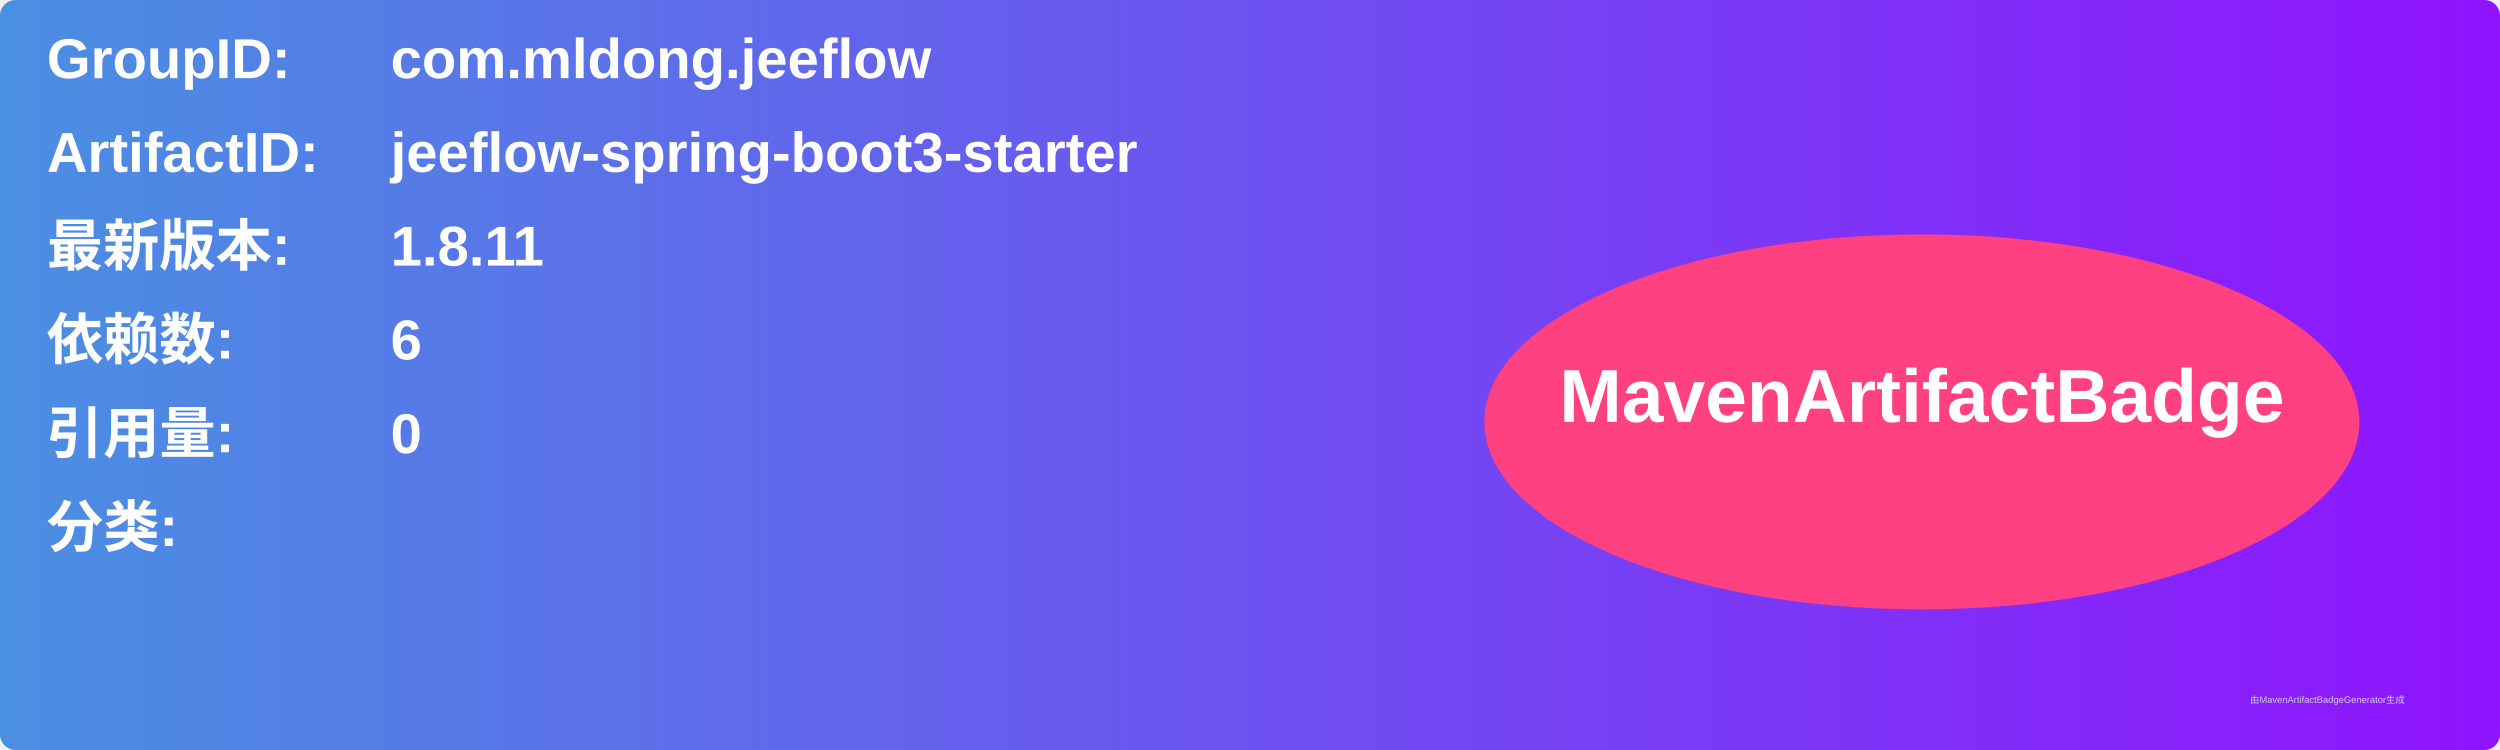
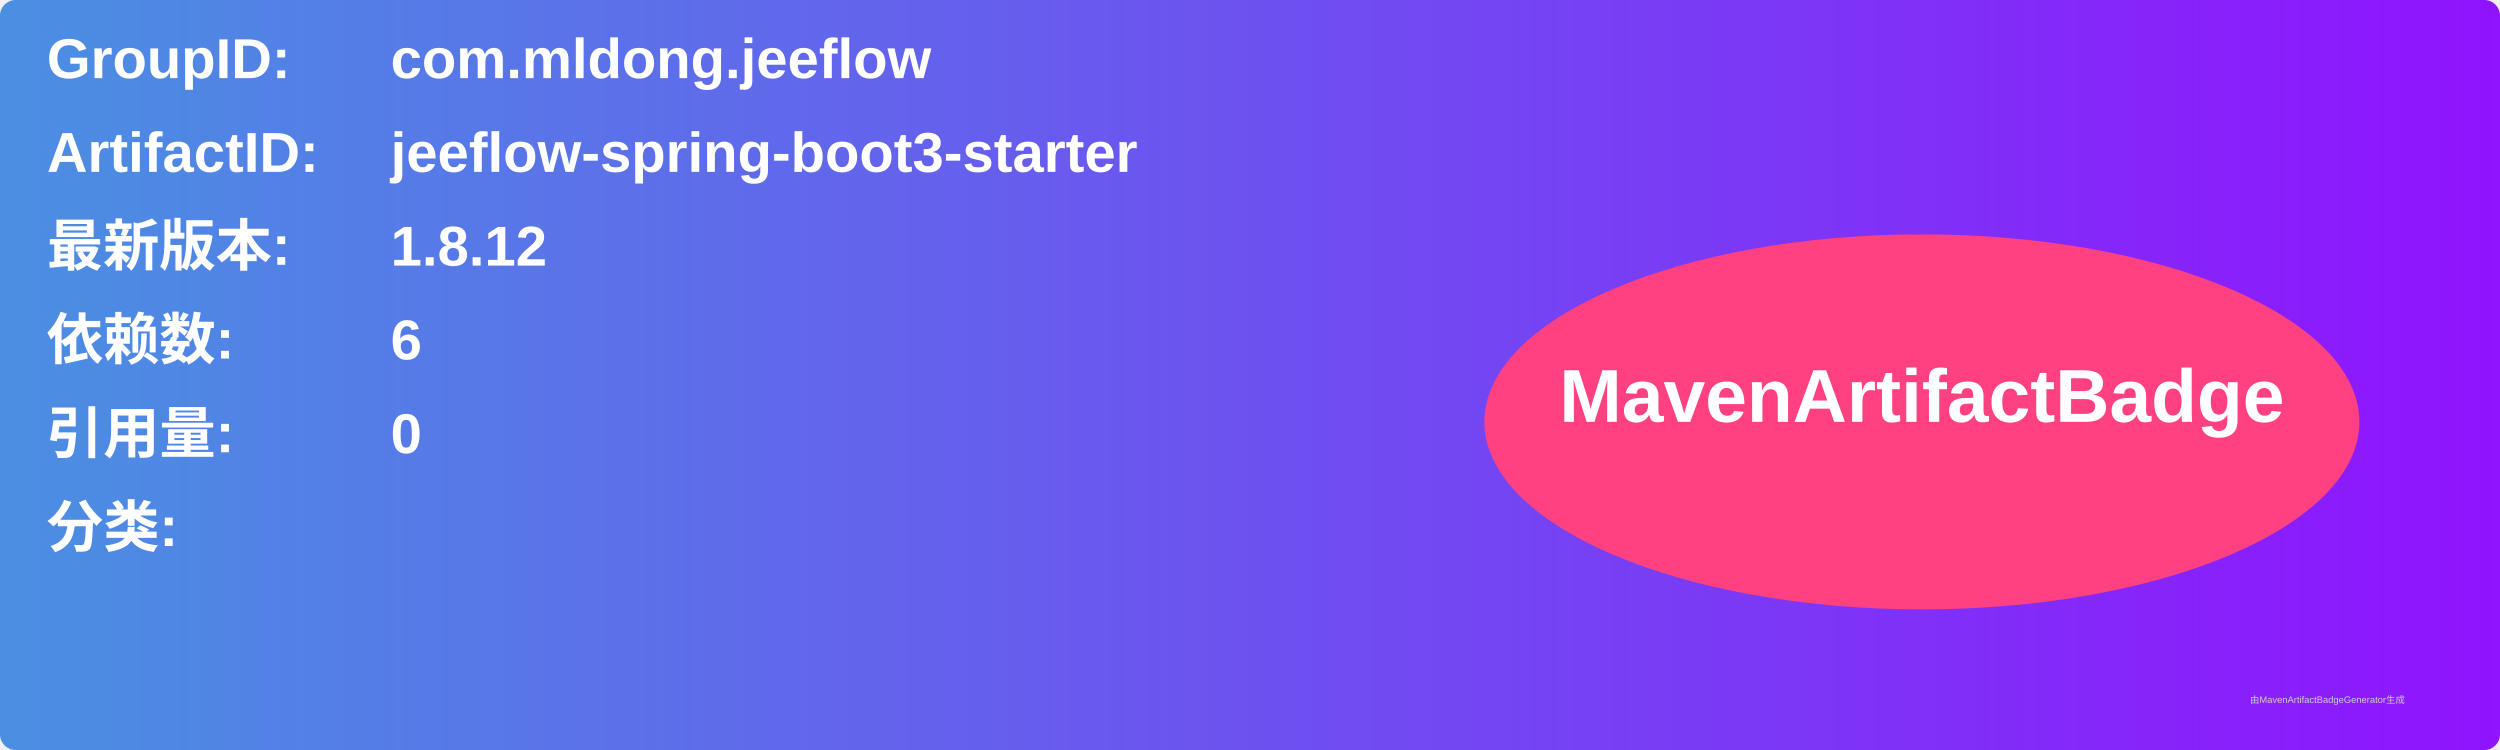
<svg xmlns="http://www.w3.org/2000/svg" width="800" height="240" viewBox="0 0 800 240">
  <linearGradient id="grad" x1="0%" y1="0%" x2="100%" y2="0%">
    <stop offset="0%" stop-color="#4a90e2" />
    <stop offset="100%" stop-color="#9013fe" />
  </linearGradient>
  <rect width="100%" height="100%" rx="5" ry="5" fill="url(#grad)" />
  <g transform="translate(15, 15)">
    <text x="0" y="10" font-family="Arial" font-size="18" fill="white" font-weight="bold" width="260">GroupID:</text>
    <text x="110" y="10" font-family="Arial" font-size="18" fill="white" font-weight="bold" width="460">com.mldong.jeeflow</text>
    <text x="0" y="40" font-family="Arial" font-size="18" fill="white" font-weight="bold" width="260">ArtifactID:</text>
    <text x="110" y="40" font-family="Arial" font-size="18" fill="white" font-weight="bold" width="460">jeeflow-spring-boot3-starter</text>
    <text x="0" y="70" font-family="Arial" font-size="18" fill="white" font-weight="bold">最新版本:</text>
    <text x="110" y="70" font-family="Arial" font-size="18" fill="white" font-weight="bold">
-       <tspan font-weight="bold">1.8.11</tspan>
+       <tspan font-weight="bold">1.8.12</tspan>
    </text>
    <text x="0" y="100" font-family="Arial" font-size="18" fill="white" font-weight="bold">依赖数: </text>
    <text x="110" y="100" font-family="Arial" font-size="18" fill="white">
      <tspan font-weight="bold">6</tspan>
    </text>
    <text x="0" y="130" font-family="Arial" font-size="18" fill="white" font-weight="bold">引用量: </text>
    <text x="110" y="130" font-family="Arial" font-size="18" fill="white">
      <tspan font-weight="bold">0</tspan>
    </text>
    <text x="0" y="160" font-family="Arial" font-size="18" fill="white" font-weight="bold">分类:</text>
    <text x="10" y="190" font-family="Arial" font-size="10" fill="white">
      <tspan font-weight="bold" />
    </text>
    <ellipse cx="600" cy="120" rx="140" ry="60" fill="#ff4081" />
    <text x="600" y="120" text-anchor="middle" font-family="Arial" font-size="24" fill="white" font-weight="bold">MavenArtifactBadge</text>
  </g>
  <text x="720" y="225" font-family="Arial" font-size="3" fill="#d0d0d0">由MavenArtifactBadgeGenerator生成</text>
</svg>
